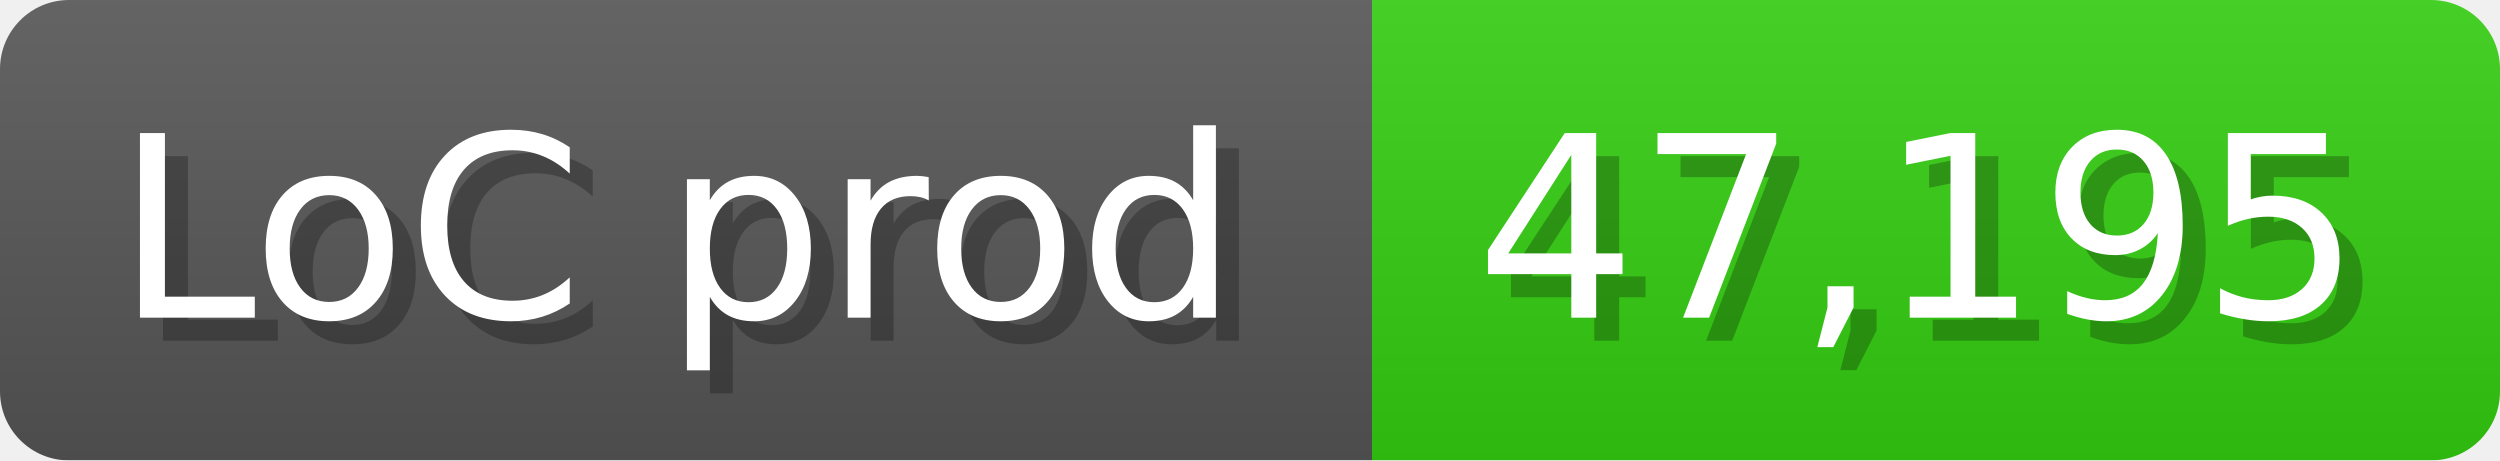
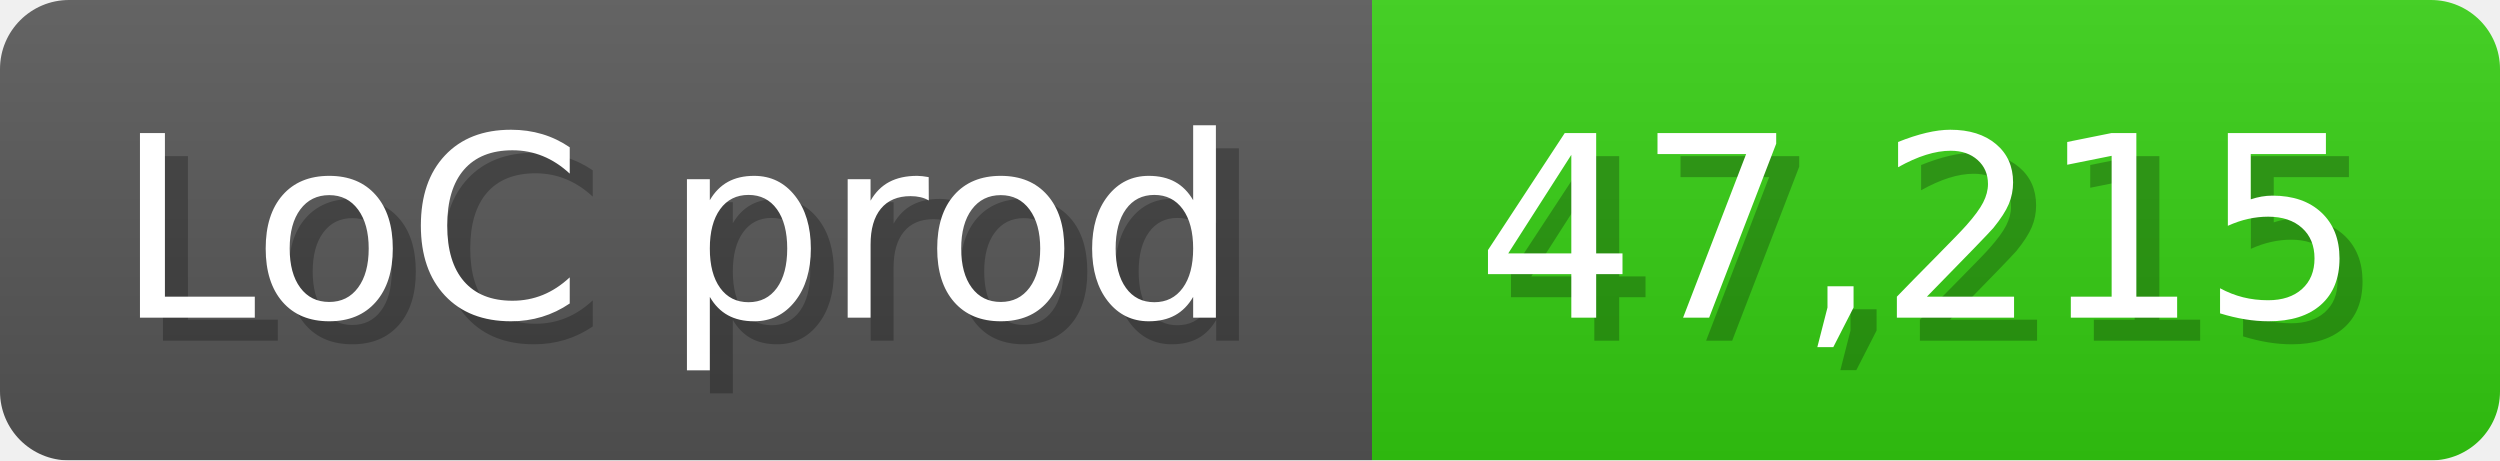
<svg xmlns="http://www.w3.org/2000/svg" width="108.6" height="20" viewBox="0 0 1086 200">
  <linearGradient id="a" x2="0" y2="100%">
    <stop offset="0" stop-opacity=".1" stop-color="#EEE" />
    <stop offset="1" stop-opacity=".1" />
  </linearGradient>
  <mask id="m">
    <rect width="1086" height="200" rx="30" fill="#FFF" />
  </mask>
  <g mask="url(#m)">
    <rect width="596" height="200" fill="#555" />
    <rect width="490" height="200" fill="#3C1" x="596" />
    <rect width="1086" height="200" fill="url(#a)" />
  </g>
  <g fill="#fff" text-anchor="start" font-family="Verdana,DejaVu Sans,sans-serif" font-size="110">
    <text x="60" y="148" textLength="496" fill="#000" opacity="0.25">LoC prod</text>
    <text x="50" y="138" textLength="496">LoC prod</text>
-     <text x="651" y="148" textLength="390" fill="#000" opacity="0.25">47,195</text>
-     <text x="641" y="138" textLength="390">47,195</text>
+     <text x="651" y="148" textLength="390" fill="#000" opacity="0.25">47,215</text>
+     <text x="641" y="138" textLength="390">47,215</text>
  </g>
</svg>
